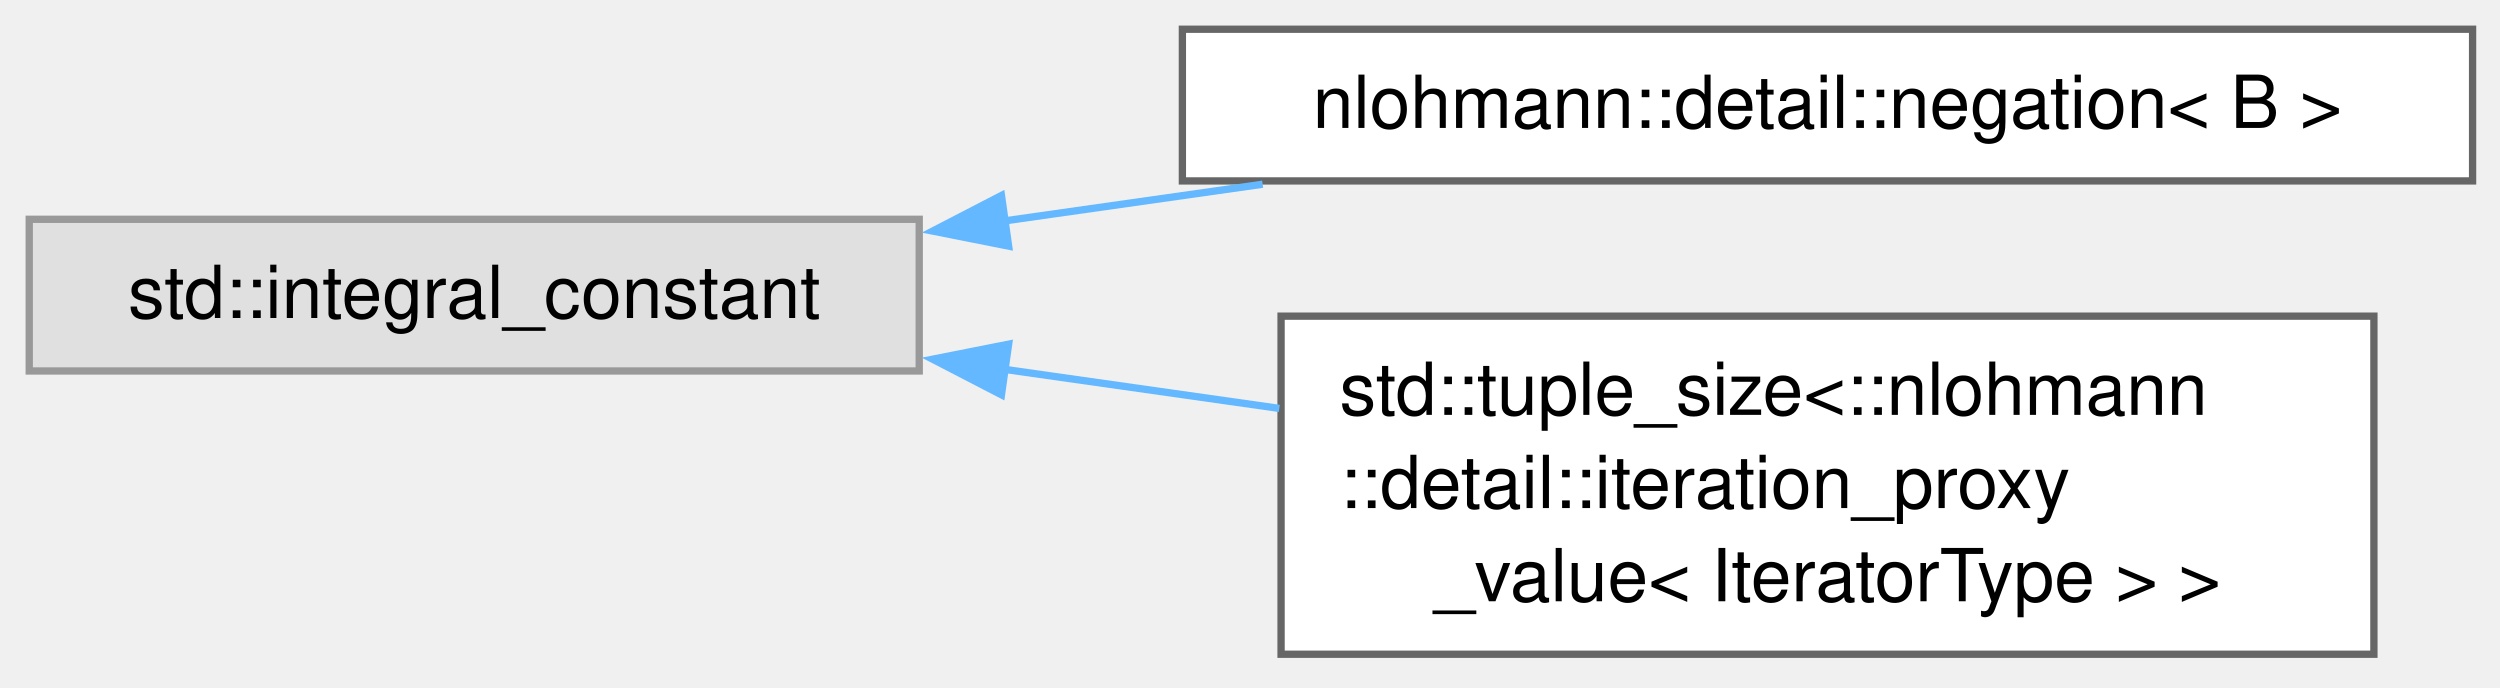
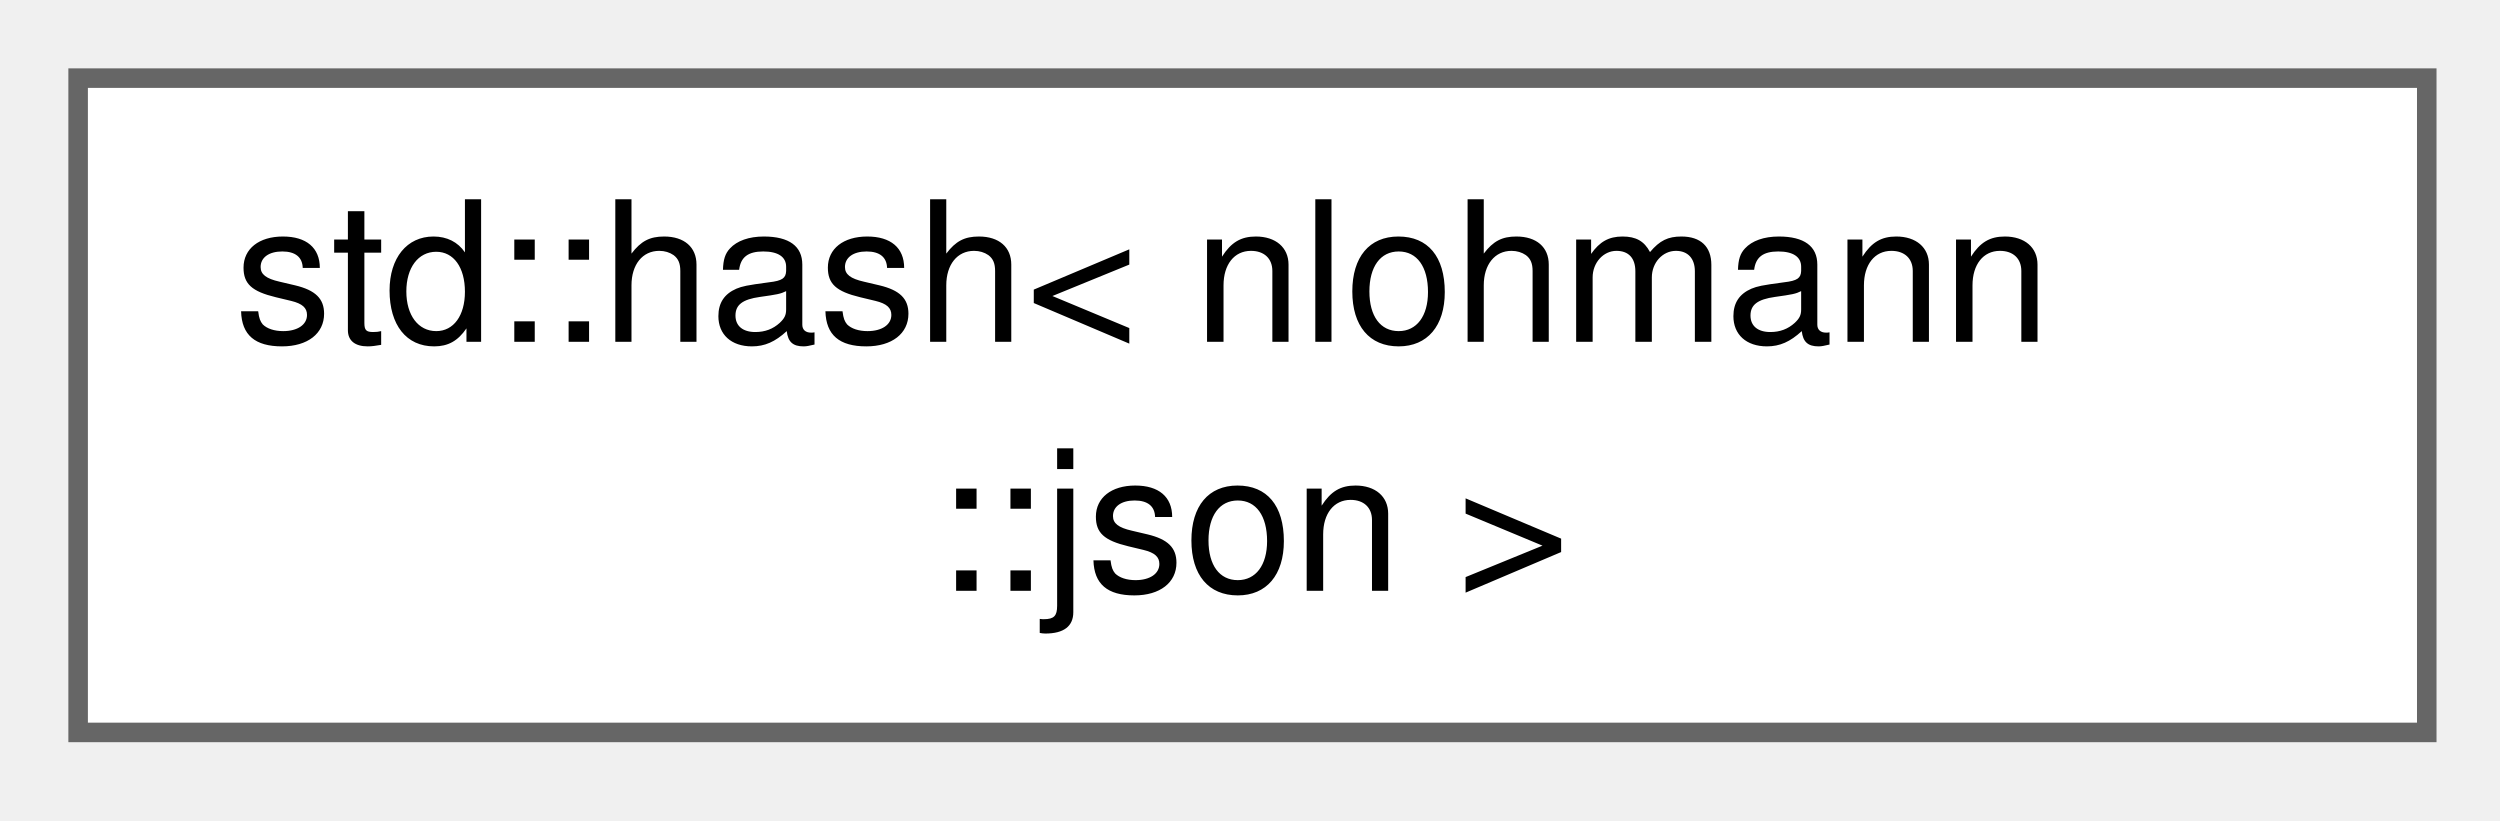
- <svg xmlns="http://www.w3.org/2000/svg" xmlns:xlink="http://www.w3.org/1999/xlink" width="342pt" height="94pt" viewBox="0.00 0.00 342.00 94.00">
-   <g id="graph0" class="graph" transform="scale(1 1) rotate(0) translate(4 89.5)">
+ <svg xmlns="http://www.w3.org/2000/svg" xmlns:xlink="http://www.w3.org/1999/xlink" width="128pt" height="42pt" viewBox="0.00 0.00 128.00 42.00">
+   <g id="graph0" class="graph" transform="scale(1 1) rotate(0) translate(4 37.5)">
    <g id="Node000000" class="node">
      <g id="a_Node000000">
-         <a xlink:title=" ">
-           <polygon fill="#e0e0e0" stroke="#999999" points="121.75,-59.5 0,-59.5 0,-38.75 121.75,-38.75 121.75,-59.5" />
-           <text xml:space="preserve" text-anchor="middle" x="60.88" y="-46" font-family="Helvetica,sans-Serif" font-size="10.00">std::integral_constant</text>
-         </a>
-       </g>
-     </g>
-     <g id="Node000001" class="node">
-       <g id="a_Node000001">
-         <a xlink:href="structnlohmann_1_1detail_1_1negation.html" target="_top" xlink:title=" ">
-           <polygon fill="white" stroke="#666666" points="334.25,-85.5 157.75,-85.5 157.75,-64.75 334.25,-64.75 334.25,-85.5" />
-           <text xml:space="preserve" text-anchor="middle" x="246" y="-72" font-family="Helvetica,sans-Serif" font-size="10.00">nlohmann::detail::negation&lt; B &gt;</text>
-         </a>
-       </g>
-     </g>
-     <g id="edge130_Node000000_Node000001" class="edge">
-       <g id="a_edge130_Node000000_Node000001">
-         <a xlink:title=" ">
-           <path fill="none" stroke="#63b8ff" d="M133.48,-59.29C145.04,-60.93 157.06,-62.64 168.73,-64.3" />
-           <polygon fill="#63b8ff" stroke="#63b8ff" points="133.98,-55.83 123.59,-57.89 133,-62.76 133.98,-55.83" />
-         </a>
-       </g>
-     </g>
-     <g id="Node000002" class="node">
-       <g id="a_Node000002">
-         <a xlink:href="classstd_1_1tuple__size_3_1_1nlohmann_1_1detail_1_1iteration__proxy__value_3_01IteratorType_01_4_01_4.html" target="_top" xlink:title=" ">
-           <polygon fill="white" stroke="#666666" points="320.75,-46.25 171.25,-46.25 171.25,0 320.75,0 320.75,-46.25" />
-           <text xml:space="preserve" text-anchor="start" x="179.25" y="-32.75" font-family="Helvetica,sans-Serif" font-size="10.00">std::tuple_size&lt;::nlohmann</text>
-           <text xml:space="preserve" text-anchor="start" x="179.25" y="-20" font-family="Helvetica,sans-Serif" font-size="10.00">::detail::iteration_proxy</text>
-           <text xml:space="preserve" text-anchor="middle" x="246" y="-7.25" font-family="Helvetica,sans-Serif" font-size="10.00">_value&lt; IteratorType &gt; &gt;</text>
-         </a>
-       </g>
-     </g>
-     <g id="edge131_Node000000_Node000002" class="edge">
-       <g id="a_edge131_Node000000_Node000002">
-         <a xlink:title=" ">
-           <path fill="none" stroke="#63b8ff" d="M133.29,-38.99C145.67,-37.23 158.56,-35.4 171.01,-33.63" />
-           <polygon fill="#63b8ff" stroke="#63b8ff" points="133,-35.49 123.59,-40.36 133.98,-42.42 133,-35.49" />
+         <a xlink:href="structstd_1_1hash_3_01nlohmann_1_1json_01_4.html" target="_top" xlink:title=" ">
+           <polygon fill="white" stroke="#666666" points="120.25,-33.5 0,-33.5 0,0 120.25,0 120.25,-33.5" />
+           <text xml:space="preserve" text-anchor="start" x="8" y="-20" font-family="Helvetica,sans-Serif" font-size="10.00">std::hash&lt; nlohmann</text>
+           <text xml:space="preserve" text-anchor="middle" x="60.12" y="-7.25" font-family="Helvetica,sans-Serif" font-size="10.00">::json &gt;</text>
        </a>
      </g>
    </g>
  </g>
</svg>
